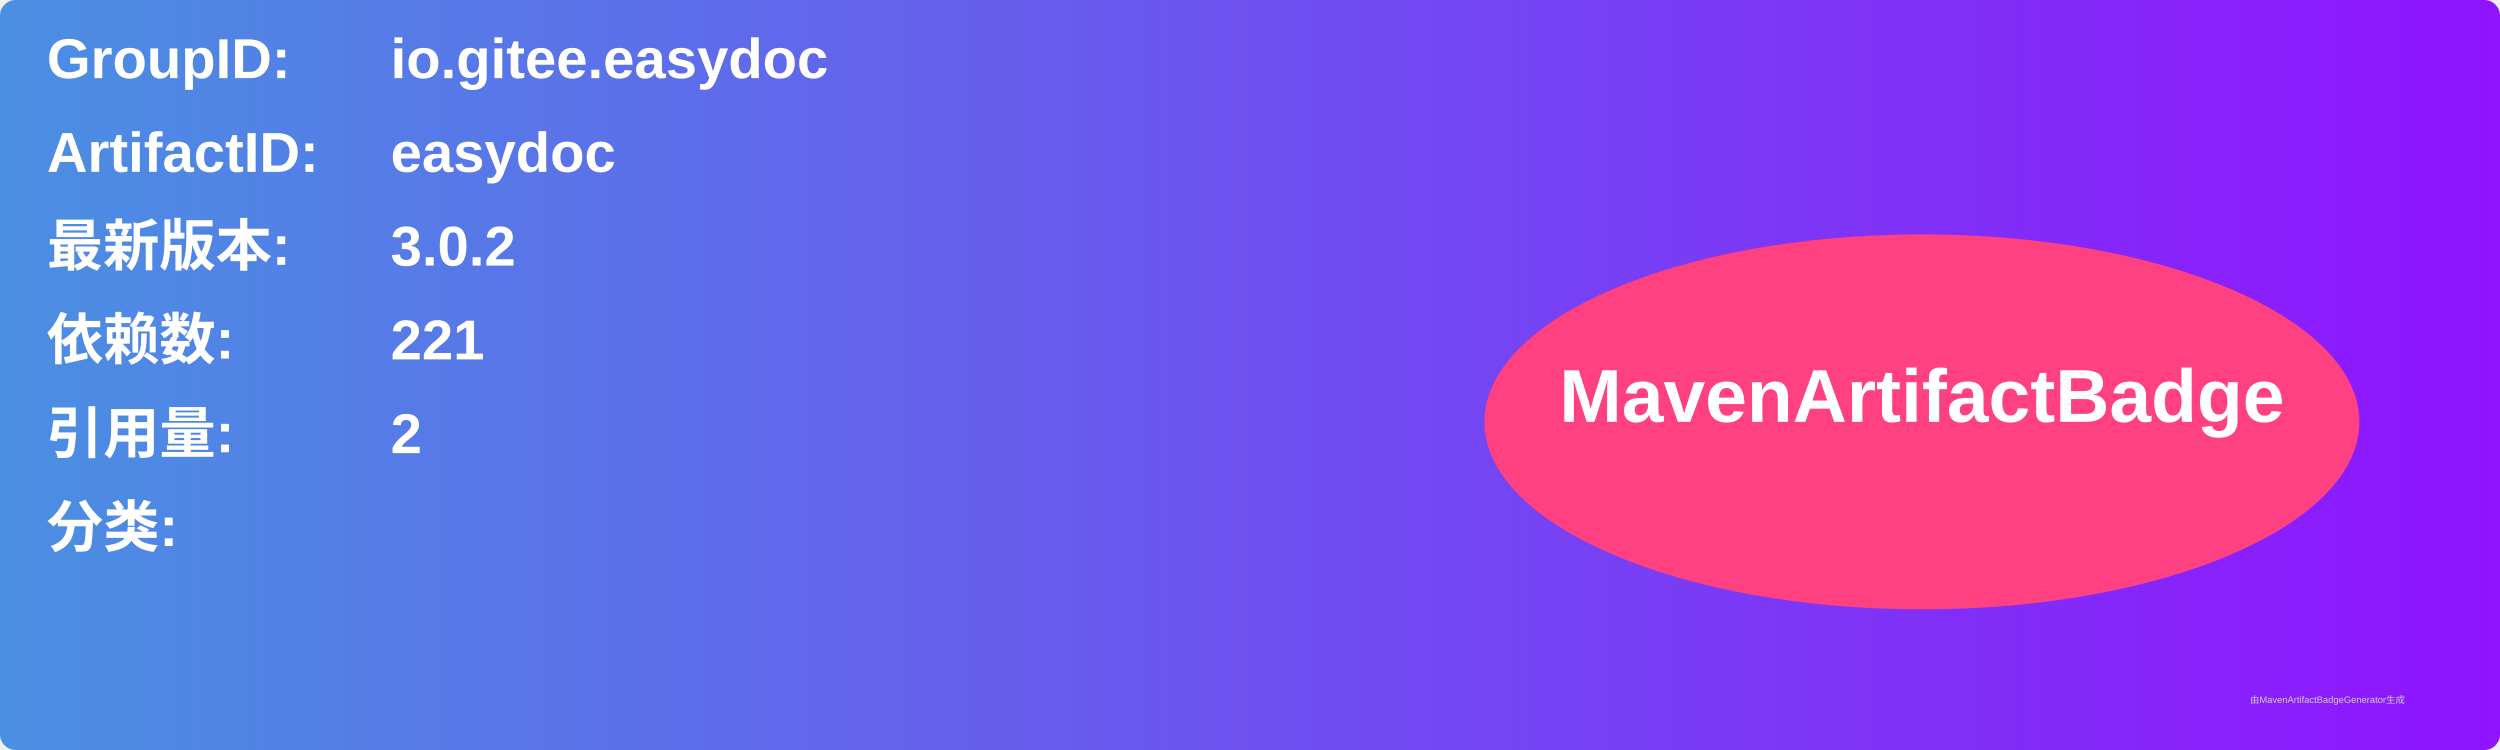
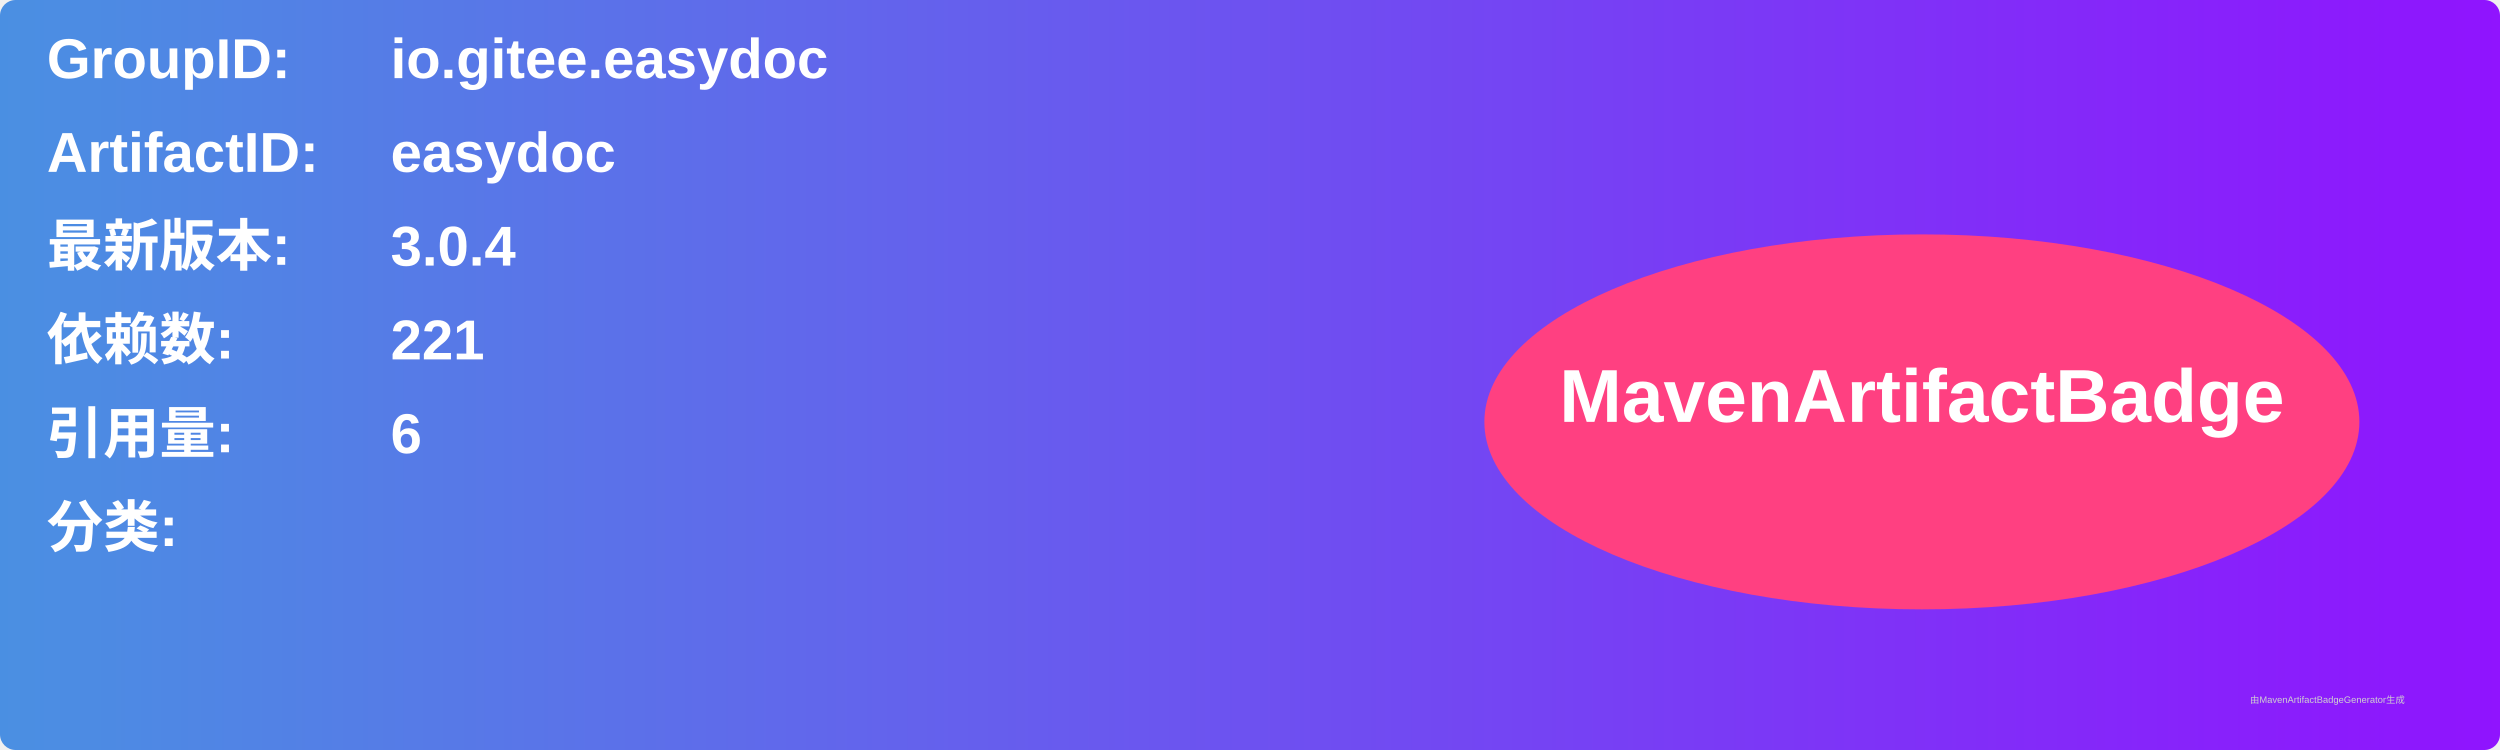
<svg xmlns="http://www.w3.org/2000/svg" width="800" height="240" viewBox="0 0 800 240">
  <linearGradient id="grad" x1="0%" y1="0%" x2="100%" y2="0%">
    <stop offset="0%" stop-color="#4a90e2" />
    <stop offset="100%" stop-color="#9013fe" />
  </linearGradient>
  <rect width="100%" height="100%" rx="5" ry="5" fill="url(#grad)" />
  <g transform="translate(15, 15)">
    <text x="0" y="10" font-family="Arial" font-size="18" fill="white" font-weight="bold" width="260">GroupID:</text>
    <text x="110" y="10" font-family="Arial" font-size="18" fill="white" font-weight="bold" width="460">io.gitee.easydoc</text>
    <text x="0" y="40" font-family="Arial" font-size="18" fill="white" font-weight="bold" width="260">ArtifactID:</text>
    <text x="110" y="40" font-family="Arial" font-size="18" fill="white" font-weight="bold" width="460">easydoc</text>
    <text x="0" y="70" font-family="Arial" font-size="18" fill="white" font-weight="bold">最新版本:</text>
    <text x="110" y="70" font-family="Arial" font-size="18" fill="white" font-weight="bold">
-       <tspan font-weight="bold">3.0.2</tspan>
+       <tspan font-weight="bold">3.0.4</tspan>
    </text>
    <text x="0" y="100" font-family="Arial" font-size="18" fill="white" font-weight="bold">依赖数: </text>
    <text x="110" y="100" font-family="Arial" font-size="18" fill="white">
      <tspan font-weight="bold">221</tspan>
    </text>
    <text x="0" y="130" font-family="Arial" font-size="18" fill="white" font-weight="bold">引用量: </text>
    <text x="110" y="130" font-family="Arial" font-size="18" fill="white">
-       <tspan font-weight="bold">2</tspan>
+       <tspan font-weight="bold">6</tspan>
    </text>
    <text x="0" y="160" font-family="Arial" font-size="18" fill="white" font-weight="bold">分类:</text>
    <text x="10" y="190" font-family="Arial" font-size="10" fill="white">
      <tspan font-weight="bold" />
    </text>
    <ellipse cx="600" cy="120" rx="140" ry="60" fill="#ff4081" />
    <text x="600" y="120" text-anchor="middle" font-family="Arial" font-size="24" fill="white" font-weight="bold">MavenArtifactBadge</text>
  </g>
  <text x="720" y="225" font-family="Arial" font-size="3" fill="#d0d0d0">由MavenArtifactBadgeGenerator生成</text>
</svg>
